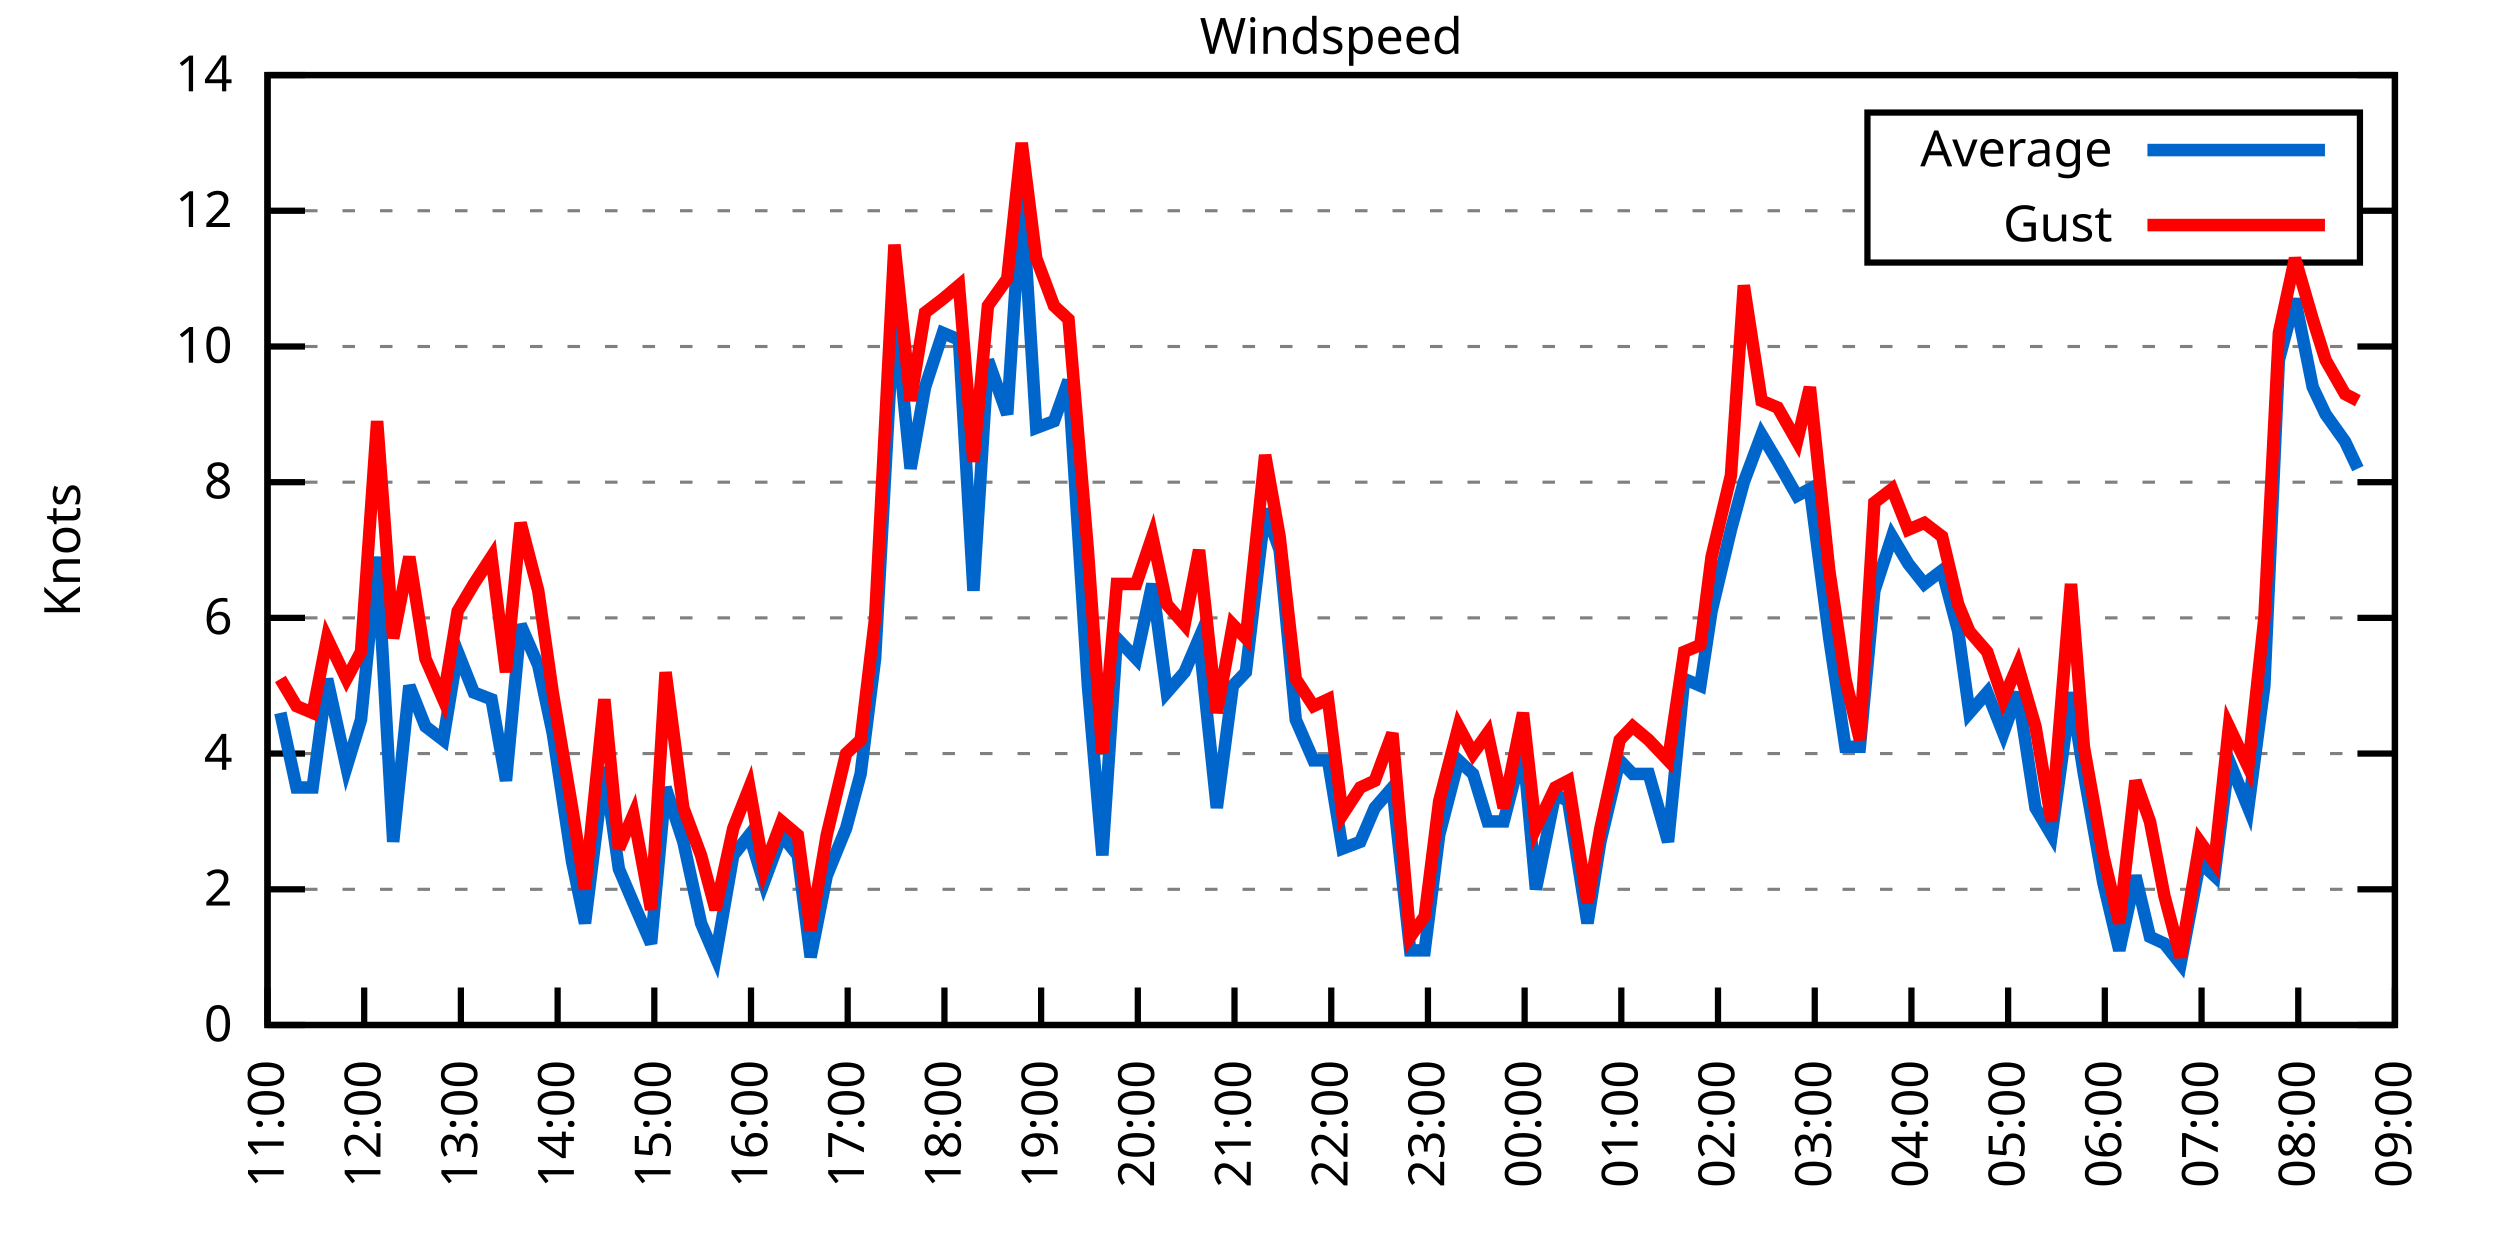
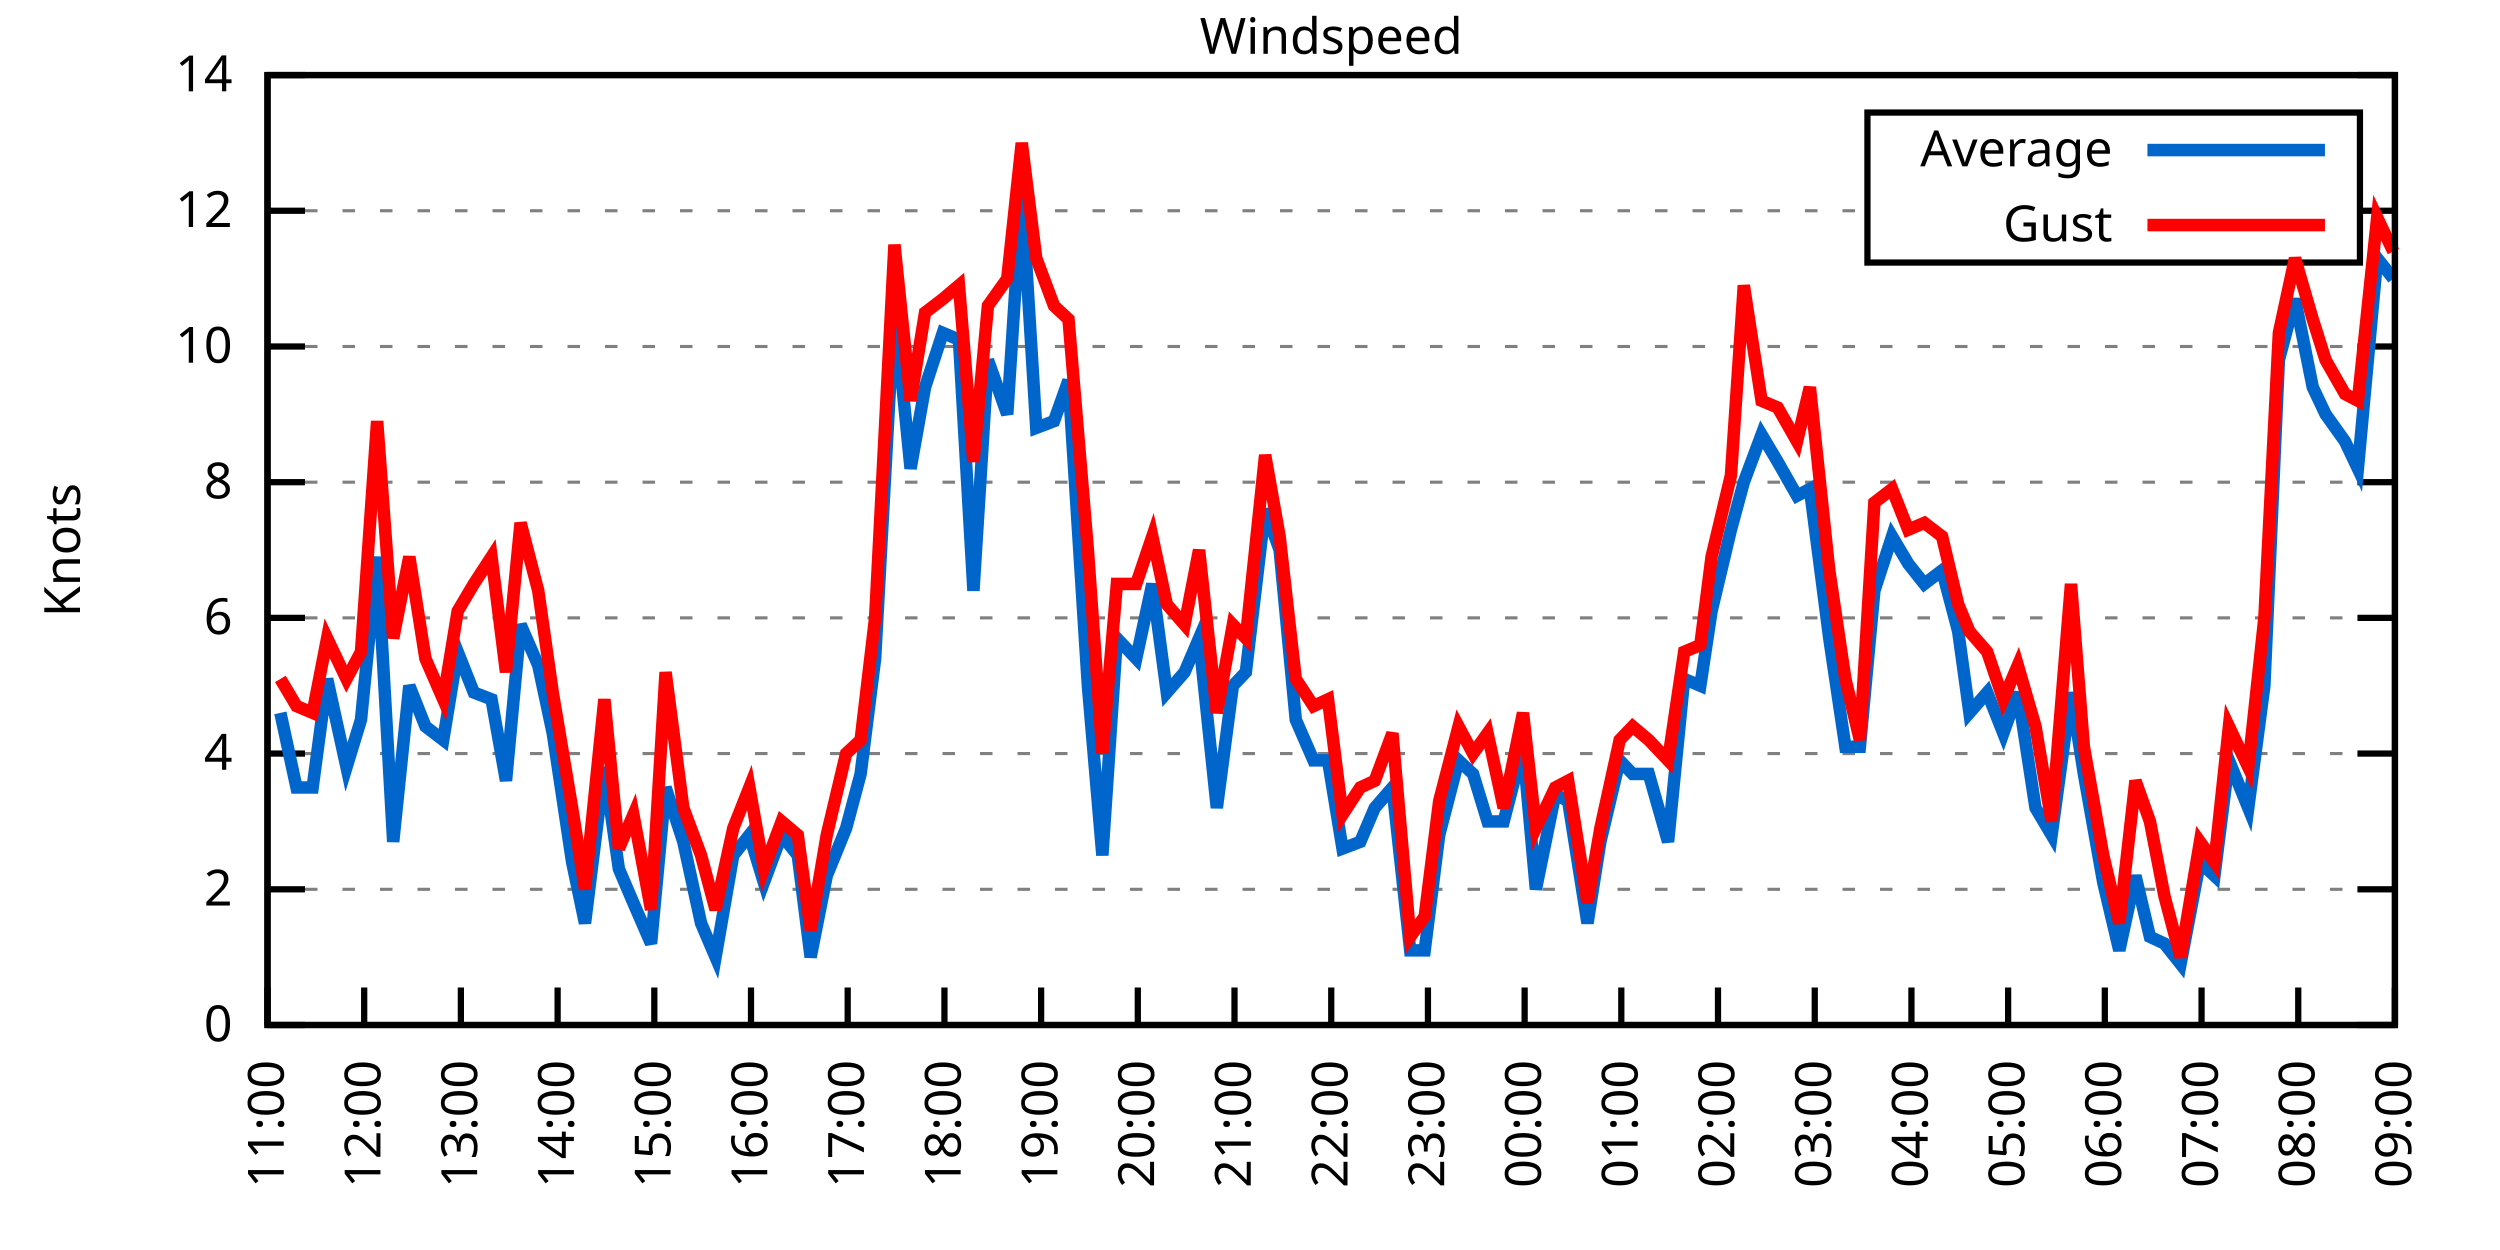
<svg xmlns="http://www.w3.org/2000/svg" xmlns:xlink="http://www.w3.org/1999/xlink" width="400" height="200" viewBox="0 0 400 200">
  <g id="gnuplot_canvas">
    <rect x="0" y="0" width="400" height="200" fill="none" />
    <defs>
      <circle id="gpDot" r="0.5" stroke-width="0.5" stroke="currentColor" />
      <path id="gpPt0" stroke-width="0.333" stroke="currentColor" d="M-1,0 h2 M0,-1 v2" />
      <path id="gpPt1" stroke-width="0.333" stroke="currentColor" d="M-1,-1 L1,1 M1,-1 L-1,1" />
      <path id="gpPt2" stroke-width="0.333" stroke="currentColor" d="M-1,0 L1,0 M0,-1 L0,1 M-1,-1 L1,1 M-1,1 L1,-1" />
      <rect id="gpPt3" stroke-width="0.333" stroke="currentColor" x="-1" y="-1" width="2" height="2" />
      <rect id="gpPt4" stroke-width="0.333" stroke="currentColor" fill="currentColor" x="-1" y="-1" width="2" height="2" />
      <circle id="gpPt5" stroke-width="0.333" stroke="currentColor" cx="0" cy="0" r="1" />
      <use xlink:href="#gpPt5" id="gpPt6" fill="currentColor" stroke="none" />
      <path id="gpPt7" stroke-width="0.333" stroke="currentColor" d="M0,-1.33 L-1.33,0.67 L1.33,0.67 z" />
      <use xlink:href="#gpPt7" id="gpPt8" fill="currentColor" stroke="none" />
      <use xlink:href="#gpPt7" id="gpPt9" stroke="currentColor" transform="rotate(180)" />
      <use xlink:href="#gpPt9" id="gpPt10" fill="currentColor" stroke="none" />
      <use xlink:href="#gpPt3" id="gpPt11" stroke="currentColor" transform="rotate(45)" />
      <use xlink:href="#gpPt11" id="gpPt12" fill="currentColor" stroke="none" />
      <path id="gpPt13" stroke-width="0.333" stroke="currentColor" d="M0,1.330 L1.265,0.411 L0.782,-1.067 L-0.782,-1.076 L-1.265,0.411 z" />
      <use xlink:href="#gpPt13" id="gpPt14" fill="currentColor" stroke="none" />
      <filter id="textbox" filterUnits="objectBoundingBox" x="0" y="0" height="1" width="1">
        <feFlood flood-color="white" flood-opacity="1" result="bgnd" />
        <feComposite in="SourceGraphic" in2="bgnd" operator="atop" />
      </filter>
      <filter id="greybox" filterUnits="objectBoundingBox" x="0" y="0" height="1" width="1">
        <feFlood flood-color="lightgrey" flood-opacity="1" result="grey" />
        <feComposite in="SourceGraphic" in2="grey" operator="atop" />
      </filter>
    </defs>
    <g fill="none" color="white" stroke="currentColor" stroke-width="1.00" stroke-linecap="butt" stroke-linejoin="miter">
</g>
    <g fill="none" color="black" stroke="currentColor" stroke-width="1.00" stroke-linecap="butt" stroke-linejoin="miter">
      <g stroke="none" shape-rendering="crispEdges">
        <polygon fill="rgb(255, 255, 255)" points="42.80,164.00 383.18,164.00 383.18,12.02 42.80,12.02 " />
      </g>
    </g>
    <g fill="none" color="black" stroke="currentColor" stroke-width="1.00" stroke-linecap="butt" stroke-linejoin="miter">
</g>
    <g fill="none" color="black" stroke="black" stroke-width="0.50" stroke-linecap="butt" stroke-linejoin="miter">
</g>
    <g fill="none" color="gray" stroke="currentColor" stroke-width="0.50" stroke-linecap="butt" stroke-linejoin="miter">
      <path stroke="gray" stroke-dasharray="2,4" class="gridline" d="M42.80,164.00 L383.19,164.00  " />
    </g>
    <g fill="none" color="gray" stroke="gray" stroke-width="1.00" stroke-linecap="butt" stroke-linejoin="miter">
</g>
    <g fill="none" color="black" stroke="currentColor" stroke-width="1.00" stroke-linecap="butt" stroke-linejoin="miter">
      <path stroke="black" d="M42.80,164.00 L48.80,164.00 M383.19,164.00 L377.19,164.00  " />
      <g transform="translate(37.20,166.60)" stroke="none" fill="black" font-family="Sans" font-size="8.00" text-anchor="end">
        <text>
          <tspan font-family="Sans"> 0</tspan>
        </text>
      </g>
    </g>
    <g fill="none" color="black" stroke="currentColor" stroke-width="1.00" stroke-linecap="butt" stroke-linejoin="miter">
</g>
    <g fill="none" color="black" stroke="black" stroke-width="0.50" stroke-linecap="butt" stroke-linejoin="miter">
</g>
    <g fill="none" color="gray" stroke="currentColor" stroke-width="0.50" stroke-linecap="butt" stroke-linejoin="miter">
      <path stroke="gray" stroke-dasharray="2,4" class="gridline" d="M42.80,142.29 L383.19,142.29  " />
    </g>
    <g fill="none" color="gray" stroke="gray" stroke-width="1.00" stroke-linecap="butt" stroke-linejoin="miter">
</g>
    <g fill="none" color="black" stroke="currentColor" stroke-width="1.00" stroke-linecap="butt" stroke-linejoin="miter">
      <path stroke="black" d="M42.80,142.29 L48.80,142.29 M383.19,142.29 L377.19,142.29  " />
      <g transform="translate(37.20,144.89)" stroke="none" fill="black" font-family="Sans" font-size="8.00" text-anchor="end">
        <text>
          <tspan font-family="Sans"> 2</tspan>
        </text>
      </g>
    </g>
    <g fill="none" color="black" stroke="currentColor" stroke-width="1.00" stroke-linecap="butt" stroke-linejoin="miter">
</g>
    <g fill="none" color="black" stroke="black" stroke-width="0.50" stroke-linecap="butt" stroke-linejoin="miter">
</g>
    <g fill="none" color="gray" stroke="currentColor" stroke-width="0.50" stroke-linecap="butt" stroke-linejoin="miter">
      <path stroke="gray" stroke-dasharray="2,4" class="gridline" d="M42.80,120.57 L383.19,120.57  " />
    </g>
    <g fill="none" color="gray" stroke="gray" stroke-width="1.00" stroke-linecap="butt" stroke-linejoin="miter">
</g>
    <g fill="none" color="black" stroke="currentColor" stroke-width="1.00" stroke-linecap="butt" stroke-linejoin="miter">
      <path stroke="black" d="M42.80,120.57 L48.80,120.57 M383.19,120.57 L377.19,120.57  " />
      <g transform="translate(37.20,123.17)" stroke="none" fill="black" font-family="Sans" font-size="8.00" text-anchor="end">
        <text>
          <tspan font-family="Sans"> 4</tspan>
        </text>
      </g>
    </g>
    <g fill="none" color="black" stroke="currentColor" stroke-width="1.00" stroke-linecap="butt" stroke-linejoin="miter">
</g>
    <g fill="none" color="black" stroke="black" stroke-width="0.50" stroke-linecap="butt" stroke-linejoin="miter">
</g>
    <g fill="none" color="gray" stroke="currentColor" stroke-width="0.50" stroke-linecap="butt" stroke-linejoin="miter">
      <path stroke="gray" stroke-dasharray="2,4" class="gridline" d="M42.80,98.86 L383.19,98.86  " />
    </g>
    <g fill="none" color="gray" stroke="gray" stroke-width="1.00" stroke-linecap="butt" stroke-linejoin="miter">
</g>
    <g fill="none" color="black" stroke="currentColor" stroke-width="1.00" stroke-linecap="butt" stroke-linejoin="miter">
      <path stroke="black" d="M42.80,98.86 L48.80,98.86 M383.19,98.86 L377.19,98.86  " />
      <g transform="translate(37.20,101.46)" stroke="none" fill="black" font-family="Sans" font-size="8.00" text-anchor="end">
        <text>
          <tspan font-family="Sans"> 6</tspan>
        </text>
      </g>
    </g>
    <g fill="none" color="black" stroke="currentColor" stroke-width="1.00" stroke-linecap="butt" stroke-linejoin="miter">
</g>
    <g fill="none" color="black" stroke="black" stroke-width="0.50" stroke-linecap="butt" stroke-linejoin="miter">
</g>
    <g fill="none" color="gray" stroke="currentColor" stroke-width="0.50" stroke-linecap="butt" stroke-linejoin="miter">
      <path stroke="gray" stroke-dasharray="2,4" class="gridline" d="M42.80,77.15 L383.19,77.15  " />
    </g>
    <g fill="none" color="gray" stroke="gray" stroke-width="1.00" stroke-linecap="butt" stroke-linejoin="miter">
</g>
    <g fill="none" color="black" stroke="currentColor" stroke-width="1.00" stroke-linecap="butt" stroke-linejoin="miter">
      <path stroke="black" d="M42.80,77.15 L48.80,77.15 M383.19,77.15 L377.19,77.15  " />
      <g transform="translate(37.20,79.75)" stroke="none" fill="black" font-family="Sans" font-size="8.00" text-anchor="end">
        <text>
          <tspan font-family="Sans"> 8</tspan>
        </text>
      </g>
    </g>
    <g fill="none" color="black" stroke="currentColor" stroke-width="1.00" stroke-linecap="butt" stroke-linejoin="miter">
</g>
    <g fill="none" color="black" stroke="black" stroke-width="0.50" stroke-linecap="butt" stroke-linejoin="miter">
</g>
    <g fill="none" color="gray" stroke="currentColor" stroke-width="0.50" stroke-linecap="butt" stroke-linejoin="miter">
      <path stroke="gray" stroke-dasharray="2,4" class="gridline" d="M42.80,55.44 L383.19,55.44  " />
    </g>
    <g fill="none" color="gray" stroke="gray" stroke-width="1.00" stroke-linecap="butt" stroke-linejoin="miter">
</g>
    <g fill="none" color="black" stroke="currentColor" stroke-width="1.00" stroke-linecap="butt" stroke-linejoin="miter">
      <path stroke="black" d="M42.80,55.44 L48.80,55.44 M383.19,55.44 L377.19,55.44  " />
      <g transform="translate(37.20,58.04)" stroke="none" fill="black" font-family="Sans" font-size="8.00" text-anchor="end">
        <text>
          <tspan font-family="Sans"> 10</tspan>
        </text>
      </g>
    </g>
    <g fill="none" color="black" stroke="currentColor" stroke-width="1.00" stroke-linecap="butt" stroke-linejoin="miter">
</g>
    <g fill="none" color="black" stroke="black" stroke-width="0.50" stroke-linecap="butt" stroke-linejoin="miter">
</g>
    <g fill="none" color="gray" stroke="currentColor" stroke-width="0.50" stroke-linecap="butt" stroke-linejoin="miter">
      <path stroke="gray" stroke-dasharray="2,4" class="gridline" d="M42.80,33.72 L298.79,33.72 M377.59,33.72 L383.19,33.72  " />
    </g>
    <g fill="none" color="gray" stroke="gray" stroke-width="1.00" stroke-linecap="butt" stroke-linejoin="miter">
</g>
    <g fill="none" color="black" stroke="currentColor" stroke-width="1.00" stroke-linecap="butt" stroke-linejoin="miter">
      <path stroke="black" d="M42.80,33.72 L48.80,33.72 M383.19,33.72 L377.19,33.72  " />
      <g transform="translate(37.20,36.32)" stroke="none" fill="black" font-family="Sans" font-size="8.00" text-anchor="end">
        <text>
          <tspan font-family="Sans"> 12</tspan>
        </text>
      </g>
    </g>
    <g fill="none" color="black" stroke="currentColor" stroke-width="1.00" stroke-linecap="butt" stroke-linejoin="miter">
</g>
    <g fill="none" color="black" stroke="black" stroke-width="0.50" stroke-linecap="butt" stroke-linejoin="miter">
</g>
    <g fill="none" color="gray" stroke="currentColor" stroke-width="0.50" stroke-linecap="butt" stroke-linejoin="miter">
      <path stroke="gray" stroke-dasharray="2,4" class="gridline" d="M42.80,12.01 L383.19,12.01  " />
    </g>
    <g fill="none" color="gray" stroke="gray" stroke-width="1.00" stroke-linecap="butt" stroke-linejoin="miter">
</g>
    <g fill="none" color="black" stroke="currentColor" stroke-width="1.00" stroke-linecap="butt" stroke-linejoin="miter">
      <path stroke="black" d="M42.80,12.01 L48.80,12.01 M383.19,12.01 L377.19,12.01  " />
      <g transform="translate(37.20,14.61)" stroke="none" fill="black" font-family="Sans" font-size="8.00" text-anchor="end">
        <text>
          <tspan font-family="Sans"> 14</tspan>
        </text>
      </g>
    </g>
    <g fill="none" color="black" stroke="currentColor" stroke-width="1.00" stroke-linecap="butt" stroke-linejoin="miter">
      <path stroke="black" d="M42.80,164.00 L42.80,158.00  " />
      <g transform="translate(45.40,169.60) rotate(270.00)" stroke="none" fill="black" font-family="Sans" font-size="8.00" text-anchor="end">
        <text>
          <tspan font-family="Sans">11:00</tspan>
        </text>
      </g>
    </g>
    <g fill="none" color="black" stroke="currentColor" stroke-width="1.00" stroke-linecap="butt" stroke-linejoin="miter">
      <path stroke="black" d="M58.27,164.00 L58.27,158.00  " />
      <g transform="translate(60.87,169.60) rotate(270.00)" stroke="none" fill="black" font-family="Sans" font-size="8.00" text-anchor="end">
        <text>
          <tspan font-family="Sans">12:00</tspan>
        </text>
      </g>
    </g>
    <g fill="none" color="black" stroke="currentColor" stroke-width="1.00" stroke-linecap="butt" stroke-linejoin="miter">
      <path stroke="black" d="M73.74,164.00 L73.74,158.00  " />
      <g transform="translate(76.34,169.60) rotate(270.00)" stroke="none" fill="black" font-family="Sans" font-size="8.00" text-anchor="end">
        <text>
          <tspan font-family="Sans">13:00</tspan>
        </text>
      </g>
    </g>
    <g fill="none" color="black" stroke="currentColor" stroke-width="1.00" stroke-linecap="butt" stroke-linejoin="miter">
      <path stroke="black" d="M89.22,164.00 L89.22,158.00  " />
      <g transform="translate(91.82,169.60) rotate(270.00)" stroke="none" fill="black" font-family="Sans" font-size="8.00" text-anchor="end">
        <text>
          <tspan font-family="Sans">14:00</tspan>
        </text>
      </g>
    </g>
    <g fill="none" color="black" stroke="currentColor" stroke-width="1.00" stroke-linecap="butt" stroke-linejoin="miter">
      <path stroke="black" d="M104.69,164.00 L104.69,158.00  " />
      <g transform="translate(107.29,169.60) rotate(270.00)" stroke="none" fill="black" font-family="Sans" font-size="8.00" text-anchor="end">
        <text>
          <tspan font-family="Sans">15:00</tspan>
        </text>
      </g>
    </g>
    <g fill="none" color="black" stroke="currentColor" stroke-width="1.00" stroke-linecap="butt" stroke-linejoin="miter">
      <path stroke="black" d="M120.16,164.00 L120.16,158.00  " />
      <g transform="translate(122.76,169.60) rotate(270.00)" stroke="none" fill="black" font-family="Sans" font-size="8.00" text-anchor="end">
        <text>
          <tspan font-family="Sans">16:00</tspan>
        </text>
      </g>
    </g>
    <g fill="none" color="black" stroke="currentColor" stroke-width="1.00" stroke-linecap="butt" stroke-linejoin="miter">
      <path stroke="black" d="M135.63,164.00 L135.63,158.00  " />
      <g transform="translate(138.23,169.60) rotate(270.00)" stroke="none" fill="black" font-family="Sans" font-size="8.00" text-anchor="end">
        <text>
          <tspan font-family="Sans">17:00</tspan>
        </text>
      </g>
    </g>
    <g fill="none" color="black" stroke="currentColor" stroke-width="1.00" stroke-linecap="butt" stroke-linejoin="miter">
      <path stroke="black" d="M151.11,164.00 L151.11,158.00  " />
      <g transform="translate(153.71,169.60) rotate(270.00)" stroke="none" fill="black" font-family="Sans" font-size="8.00" text-anchor="end">
        <text>
          <tspan font-family="Sans">18:00</tspan>
        </text>
      </g>
    </g>
    <g fill="none" color="black" stroke="currentColor" stroke-width="1.00" stroke-linecap="butt" stroke-linejoin="miter">
      <path stroke="black" d="M166.58,164.00 L166.58,158.00  " />
      <g transform="translate(169.18,169.60) rotate(270.00)" stroke="none" fill="black" font-family="Sans" font-size="8.00" text-anchor="end">
        <text>
          <tspan font-family="Sans">19:00</tspan>
        </text>
      </g>
    </g>
    <g fill="none" color="black" stroke="currentColor" stroke-width="1.00" stroke-linecap="butt" stroke-linejoin="miter">
      <path stroke="black" d="M182.05,164.00 L182.05,158.00  " />
      <g transform="translate(184.65,169.60) rotate(270.00)" stroke="none" fill="black" font-family="Sans" font-size="8.00" text-anchor="end">
        <text>
          <tspan font-family="Sans">20:00</tspan>
        </text>
      </g>
    </g>
    <g fill="none" color="black" stroke="currentColor" stroke-width="1.00" stroke-linecap="butt" stroke-linejoin="miter">
      <path stroke="black" d="M197.52,164.00 L197.52,158.00  " />
      <g transform="translate(200.12,169.60) rotate(270.00)" stroke="none" fill="black" font-family="Sans" font-size="8.00" text-anchor="end">
        <text>
          <tspan font-family="Sans">21:00</tspan>
        </text>
      </g>
    </g>
    <g fill="none" color="black" stroke="currentColor" stroke-width="1.00" stroke-linecap="butt" stroke-linejoin="miter">
      <path stroke="black" d="M213.00,164.00 L213.00,158.00  " />
      <g transform="translate(215.60,169.60) rotate(270.00)" stroke="none" fill="black" font-family="Sans" font-size="8.00" text-anchor="end">
        <text>
          <tspan font-family="Sans">22:00</tspan>
        </text>
      </g>
    </g>
    <g fill="none" color="black" stroke="currentColor" stroke-width="1.00" stroke-linecap="butt" stroke-linejoin="miter">
      <path stroke="black" d="M228.47,164.00 L228.47,158.00  " />
      <g transform="translate(231.07,169.60) rotate(270.00)" stroke="none" fill="black" font-family="Sans" font-size="8.00" text-anchor="end">
        <text>
          <tspan font-family="Sans">23:00</tspan>
        </text>
      </g>
    </g>
    <g fill="none" color="black" stroke="currentColor" stroke-width="1.00" stroke-linecap="butt" stroke-linejoin="miter">
      <path stroke="black" d="M243.94,164.00 L243.94,158.00  " />
      <g transform="translate(246.54,169.60) rotate(270.00)" stroke="none" fill="black" font-family="Sans" font-size="8.00" text-anchor="end">
        <text>
          <tspan font-family="Sans">00:00</tspan>
        </text>
      </g>
    </g>
    <g fill="none" color="black" stroke="currentColor" stroke-width="1.00" stroke-linecap="butt" stroke-linejoin="miter">
      <path stroke="black" d="M259.41,164.00 L259.41,158.00  " />
      <g transform="translate(262.01,169.60) rotate(270.00)" stroke="none" fill="black" font-family="Sans" font-size="8.00" text-anchor="end">
        <text>
          <tspan font-family="Sans">01:00</tspan>
        </text>
      </g>
    </g>
    <g fill="none" color="black" stroke="currentColor" stroke-width="1.00" stroke-linecap="butt" stroke-linejoin="miter">
      <path stroke="black" d="M274.88,164.00 L274.88,158.00  " />
      <g transform="translate(277.48,169.60) rotate(270.00)" stroke="none" fill="black" font-family="Sans" font-size="8.00" text-anchor="end">
        <text>
          <tspan font-family="Sans">02:00</tspan>
        </text>
      </g>
    </g>
    <g fill="none" color="black" stroke="currentColor" stroke-width="1.00" stroke-linecap="butt" stroke-linejoin="miter">
      <path stroke="black" d="M290.36,164.00 L290.36,158.00  " />
      <g transform="translate(292.96,169.60) rotate(270.00)" stroke="none" fill="black" font-family="Sans" font-size="8.00" text-anchor="end">
        <text>
          <tspan font-family="Sans">03:00</tspan>
        </text>
      </g>
    </g>
    <g fill="none" color="black" stroke="currentColor" stroke-width="1.00" stroke-linecap="butt" stroke-linejoin="miter">
      <path stroke="black" d="M305.83,164.00 L305.83,158.00  " />
      <g transform="translate(308.43,169.60) rotate(270.00)" stroke="none" fill="black" font-family="Sans" font-size="8.00" text-anchor="end">
        <text>
          <tspan font-family="Sans">04:00</tspan>
        </text>
      </g>
    </g>
    <g fill="none" color="black" stroke="currentColor" stroke-width="1.00" stroke-linecap="butt" stroke-linejoin="miter">
      <path stroke="black" d="M321.30,164.00 L321.30,158.00  " />
      <g transform="translate(323.90,169.60) rotate(270.00)" stroke="none" fill="black" font-family="Sans" font-size="8.00" text-anchor="end">
        <text>
          <tspan font-family="Sans">05:00</tspan>
        </text>
      </g>
    </g>
    <g fill="none" color="black" stroke="currentColor" stroke-width="1.00" stroke-linecap="butt" stroke-linejoin="miter">
      <path stroke="black" d="M336.77,164.00 L336.77,158.00  " />
      <g transform="translate(339.37,169.60) rotate(270.00)" stroke="none" fill="black" font-family="Sans" font-size="8.00" text-anchor="end">
        <text>
          <tspan font-family="Sans">06:00</tspan>
        </text>
      </g>
    </g>
    <g fill="none" color="black" stroke="currentColor" stroke-width="1.00" stroke-linecap="butt" stroke-linejoin="miter">
      <path stroke="black" d="M352.25,164.00 L352.25,158.00  " />
      <g transform="translate(354.85,169.60) rotate(270.00)" stroke="none" fill="black" font-family="Sans" font-size="8.00" text-anchor="end">
        <text>
          <tspan font-family="Sans">07:00</tspan>
        </text>
      </g>
    </g>
    <g fill="none" color="black" stroke="currentColor" stroke-width="1.00" stroke-linecap="butt" stroke-linejoin="miter">
      <path stroke="black" d="M367.72,164.00 L367.72,158.00  " />
      <g transform="translate(370.32,169.60) rotate(270.00)" stroke="none" fill="black" font-family="Sans" font-size="8.00" text-anchor="end">
        <text>
          <tspan font-family="Sans">08:00</tspan>
        </text>
      </g>
    </g>
    <g fill="none" color="black" stroke="currentColor" stroke-width="1.00" stroke-linecap="butt" stroke-linejoin="miter">
      <path stroke="black" d="M383.19,164.00 L383.19,158.00  " />
      <g transform="translate(385.79,169.60) rotate(270.00)" stroke="none" fill="black" font-family="Sans" font-size="8.00" text-anchor="end">
        <text>
          <tspan font-family="Sans">09:00</tspan>
        </text>
      </g>
    </g>
    <g fill="none" color="black" stroke="currentColor" stroke-width="1.00" stroke-linecap="butt" stroke-linejoin="miter">
</g>
    <g fill="none" color="black" stroke="currentColor" stroke-width="1.00" stroke-linecap="butt" stroke-linejoin="miter">
      <path stroke="black" d="M42.80,12.01 L42.80,164.00 L383.19,164.00 L383.19,12.01 L42.80,12.01 Z  " />
    </g>
    <g fill="none" color="black" stroke="currentColor" stroke-width="1.00" stroke-linecap="butt" stroke-linejoin="miter">
</g>
    <g fill="none" color="black" stroke="currentColor" stroke-width="1.00" stroke-linecap="butt" stroke-linejoin="miter">
      <path stroke="black" d="M298.79,42.01 L298.79,18.01 L377.59,18.01 L377.59,42.01 L298.79,42.01 Z  " />
    </g>
    <g id="Windspeed_plot_1">
      <g fill="none" color="white" stroke="black" stroke-width="2.00" stroke-linecap="butt" stroke-linejoin="miter">
</g>
      <g fill="none" color="black" stroke="currentColor" stroke-width="2.00" stroke-linecap="butt" stroke-linejoin="miter">
        <g transform="translate(337.99,26.61)" stroke="none" fill="black" font-family="Sans" font-size="8.00" text-anchor="end">
          <text>
            <tspan font-family="Sans">Average</tspan>
          </text>
        </g>
      </g>
      <g fill="none" color="black" stroke="currentColor" stroke-width="2.00" stroke-linecap="butt" stroke-linejoin="miter">
-         <path stroke="rgb(  0, 102, 204)" d="M343.59,24.01 L371.99,24.01 M44.86,114.06 L47.44,126.00 L50.02,126.00 L52.34,108.63 L55.44,122.75 L57.76,115.15   L60.34,89.09 L62.91,134.69 L65.49,109.72 L68.07,116.23 L70.91,118.40 L73.23,104.29 L75.81,110.80 L78.64,111.89   L80.96,124.92 L83.29,99.95 L86.12,106.46 L88.44,117.32 L91.54,137.94 L93.60,147.72 L96.70,122.75 L99.02,139.03   L101.34,144.46 L104.17,150.97 L106.49,126.00 L109.33,134.69 L112.17,147.72 L114.49,153.14 L117.32,136.86 L119.90,133.60   L122.22,141.20 L125.06,133.60 L127.64,136.86 L129.70,153.14 L132.28,140.12 L135.38,132.52 L137.70,123.83 L140.02,105.38   L143.11,48.92 L145.69,74.98 L148.01,61.95 L150.85,53.26 L153.43,54.35 L155.75,94.52 L158.07,57.61 L161.16,66.29   L163.48,30.47 L165.80,68.46 L168.64,67.38 L170.96,60.86 L174.06,109.72 L176.38,136.86 L178.70,102.12 L181.79,105.38   L184.37,93.43 L186.69,110.80 L189.53,107.55 L191.85,102.12 L194.69,129.26 L197.26,109.72 L199.33,107.55 L202.42,81.49   L204.74,88.00 L207.32,115.15 L210.16,121.66 L212.48,121.66 L214.80,135.77 L217.64,134.69 L219.96,129.26 L222.79,126.00   L225.63,152.06 L227.95,152.06 L230.27,133.60 L233.37,121.66 L235.69,123.83 L238.01,131.43 L240.59,131.43 L243.68,119.49   L245.74,142.29 L248.84,127.09 L250.90,128.17 L254.00,147.72 L256.06,134.69 L259.15,121.66 L261.22,123.83 L263.80,123.83   L266.89,134.69 L269.47,108.63 L272.05,109.72 L273.85,97.78 L276.95,84.75 L279.01,77.15 L281.85,69.55 L284.43,73.89   L287.52,79.32 L289.58,78.23 L292.68,102.12 L295.26,119.49 L297.58,119.49 L299.90,94.52 L302.73,85.83 L305.31,90.18   L307.89,93.43 L310.73,91.26 L313.31,101.03 L315.11,114.06 L317.95,110.80 L320.53,117.32 L322.85,110.80 L325.68,129.26   L328.26,133.60 L331.36,110.80 L333.42,123.83 L336.52,141.20 L339.09,152.06 L341.67,140.12 L343.99,149.89 L346.31,150.97   L348.89,154.23 L351.99,137.94 L354.31,140.12 L356.63,121.66 L359.72,129.26 L362.30,109.72 L364.62,57.61 L367.20,47.84   L370.04,61.95 L372.10,66.29 L375.20,70.63 L377.26,74.98  " />
+         <path stroke="rgb(  0, 102, 204)" d="M343.59,24.01 L371.99,24.01 M44.86,114.06 L47.44,126.00 L50.02,126.00 L52.34,108.63 L55.44,122.75 L57.76,115.15   L60.34,89.09 L62.91,134.69 L65.49,109.72 L68.07,116.23 L70.91,118.40 L73.23,104.29 L75.81,110.80 L78.64,111.89   L80.96,124.92 L83.29,99.95 L86.12,106.46 L88.44,117.32 L91.54,137.94 L93.60,147.72 L96.70,122.75 L99.02,139.03   L101.34,144.46 L104.17,150.97 L106.49,126.00 L109.33,134.69 L112.17,147.72 L114.49,153.14 L117.32,136.86 L119.90,133.60   L122.22,141.20 L125.06,133.60 L127.64,136.86 L129.70,153.14 L132.28,140.12 L135.38,132.52 L137.70,123.83 L140.02,105.38   L143.11,48.92 L145.69,74.98 L148.01,61.95 L150.85,53.26 L153.43,54.35 L155.75,94.52 L158.07,57.61 L161.16,66.29   L163.48,30.47 L165.80,68.46 L168.64,67.38 L170.96,60.86 L174.06,109.72 L176.38,136.86 L178.70,102.12 L181.79,105.38   L184.37,93.43 L186.69,110.80 L189.53,107.55 L191.85,102.12 L194.69,129.26 L197.26,109.72 L199.33,107.55 L202.42,81.49   L204.74,88.00 L207.32,115.15 L210.16,121.66 L212.48,121.66 L214.80,135.77 L217.64,134.69 L219.96,129.26 L222.79,126.00   L225.63,152.06 L227.95,152.06 L230.27,133.60 L233.37,121.66 L235.69,123.83 L238.01,131.43 L240.59,131.43 L243.68,119.49   L245.74,142.29 L248.84,127.09 L250.90,128.17 L254.00,147.72 L256.06,134.69 L259.15,121.66 L261.22,123.83 L263.80,123.83   L266.89,134.69 L269.47,108.63 L272.05,109.72 L273.85,97.78 L276.95,84.75 L279.01,77.15 L281.85,69.55 L284.43,73.89   L287.52,79.32 L289.58,78.23 L292.68,102.12 L295.26,119.49 L297.58,119.49 L299.90,94.52 L302.73,85.83 L305.31,90.18   L307.89,93.43 L310.73,91.26 L313.31,101.03 L315.11,114.06 L317.95,110.80 L320.53,117.32 L322.85,110.80 L325.68,129.26   L328.26,133.60 L331.36,110.80 L333.42,123.83 L336.52,141.20 L339.09,152.06 L341.67,140.12 L343.99,149.89 L346.31,150.97   L348.89,154.23 L351.99,137.94 L354.31,140.12 L356.63,121.66 L359.72,129.26 L362.30,109.72 L364.62,57.61 L367.20,47.84   L370.04,61.95 L372.10,66.29 L375.20,70.63 L377.26,74.98 L380.35,41.32 L382.93,44.58  " />
      </g>
    </g>
    <g id="Windspeed_plot_2">
      <g fill="none" color="black" stroke="currentColor" stroke-width="2.00" stroke-linecap="butt" stroke-linejoin="miter">
        <g transform="translate(337.99,38.61)" stroke="none" fill="black" font-family="Sans" font-size="8.00" text-anchor="end">
          <text>
            <tspan font-family="Sans">Gust</tspan>
          </text>
        </g>
      </g>
      <g fill="none" color="black" stroke="currentColor" stroke-width="2.00" stroke-linecap="butt" stroke-linejoin="miter">
-         <path stroke="rgb(255,   0,   0)" d="M343.59,36.01 L371.99,36.01 M44.86,108.63 L47.44,112.97 L50.02,114.06 L52.34,102.12 L55.44,108.63 L57.76,104.29   L60.34,67.38 L62.91,102.12 L65.49,89.09 L68.07,105.38 L70.91,111.89 L73.23,97.78 L75.81,93.43 L78.64,89.09   L80.96,107.55 L83.29,83.66 L86.12,94.52 L88.44,110.80 L91.54,129.26 L93.60,142.29 L96.70,111.89 L99.02,135.77   L101.34,130.35 L104.17,145.54 L106.49,107.55 L109.33,129.26 L112.17,136.86 L114.49,145.54 L117.32,132.52 L119.90,126.00   L122.22,139.03 L125.06,131.43 L127.64,133.60 L129.70,148.80 L132.28,133.60 L135.38,120.57 L137.70,118.40 L140.02,98.86   L143.11,39.15 L145.69,64.12 L148.01,50.01 L150.85,47.84 L153.43,45.66 L155.75,73.89 L158.07,48.92 L161.16,44.58   L163.48,22.87 L165.80,41.32 L168.64,48.92 L170.96,51.09 L174.06,88.00 L176.38,120.57 L178.70,93.43 L181.79,93.43   L184.37,85.83 L186.69,96.69 L189.53,99.95 L191.85,88.00 L194.69,114.06 L197.26,99.95 L199.33,102.12 L202.42,72.81   L204.74,85.83 L207.32,108.63 L210.16,112.97 L212.48,111.89 L214.80,130.35 L217.64,126.00 L219.96,124.92 L222.79,117.32   L225.63,149.89 L227.95,146.63 L230.27,128.17 L233.37,116.23 L235.69,120.57 L238.01,117.32 L240.59,129.26 L243.68,114.06   L245.74,132.52 L248.84,126.00 L250.90,124.92 L254.00,144.46 L256.06,132.52 L259.15,118.40 L261.22,116.23 L263.80,118.40   L266.89,121.66 L269.47,104.29 L272.05,103.20 L273.85,89.09 L276.95,76.06 L279.01,45.66 L281.85,64.12 L284.43,65.21   L287.52,70.63 L289.58,61.95 L292.68,91.26 L295.26,108.63 L297.58,118.40 L299.90,80.41 L302.73,78.23 L305.31,84.75   L307.89,83.66 L310.73,85.83 L313.31,96.69 L315.11,101.03 L317.95,104.29 L320.53,111.89 L322.85,106.46 L325.68,116.23   L328.26,131.43 L331.36,93.43 L333.42,119.49 L336.52,136.86 L339.09,147.72 L341.67,124.92 L343.99,131.43 L346.31,143.37   L348.89,153.14 L351.99,134.69 L354.31,137.94 L356.63,116.23 L359.72,122.75 L362.30,98.86 L364.62,53.26 L367.20,41.32   L370.04,51.09 L372.10,57.61 L375.20,63.04 L377.26,64.12  " />
+         <path stroke="rgb(255,   0,   0)" d="M343.59,36.01 L371.99,36.01 M44.86,108.63 L47.44,112.97 L50.02,114.06 L52.34,102.12 L55.44,108.63 L57.76,104.29   L60.34,67.38 L62.91,102.12 L65.49,89.09 L68.07,105.38 L70.91,111.89 L73.23,97.78 L75.81,93.43 L78.64,89.09   L80.96,107.55 L83.29,83.66 L86.12,94.52 L88.44,110.80 L91.54,129.26 L93.60,142.29 L96.70,111.89 L99.02,135.77   L101.34,130.35 L104.17,145.54 L106.49,107.55 L109.33,129.26 L112.17,136.86 L114.49,145.54 L117.32,132.52 L119.90,126.00   L122.22,139.03 L125.06,131.43 L127.64,133.60 L129.70,148.80 L132.28,133.60 L135.38,120.57 L137.70,118.40 L140.02,98.86   L143.11,39.15 L145.69,64.12 L148.01,50.01 L150.85,47.84 L153.43,45.66 L155.75,73.89 L158.07,48.92 L161.16,44.58   L163.48,22.87 L165.80,41.32 L168.64,48.92 L170.96,51.09 L174.06,88.00 L176.38,120.57 L178.70,93.43 L181.79,93.43   L184.37,85.83 L186.69,96.69 L189.53,99.95 L191.85,88.00 L194.69,114.06 L197.26,99.95 L199.33,102.12 L202.42,72.81   L204.74,85.83 L207.32,108.63 L210.16,112.97 L212.48,111.89 L214.80,130.35 L217.64,126.00 L219.96,124.92 L222.79,117.32   L225.63,149.89 L227.95,146.63 L230.27,128.17 L233.37,116.23 L235.69,120.57 L238.01,117.32 L240.59,129.26 L243.68,114.06   L245.74,132.52 L248.84,126.00 L250.90,124.92 L254.00,144.46 L256.06,132.52 L259.15,118.40 L261.22,116.23 L263.80,118.40   L266.89,121.66 L269.47,104.29 L272.05,103.20 L273.85,89.09 L276.95,76.06 L279.01,45.66 L281.85,64.12 L284.43,65.21   L287.52,70.63 L289.58,61.95 L292.68,91.26 L295.26,108.63 L297.58,118.40 L299.90,80.41 L302.73,78.23 L305.31,84.75   L307.89,83.66 L310.73,85.83 L313.31,96.69 L315.11,101.03 L317.95,104.29 L320.53,111.89 L322.85,106.46 L325.68,116.23   L328.26,131.43 L331.36,93.43 L333.42,119.49 L336.52,136.86 L339.09,147.72 L341.67,124.92 L343.99,131.43 L346.31,143.37   L348.89,153.14 L351.99,134.69 L354.31,137.94 L356.63,116.23 L359.72,122.75 L362.30,98.86 L364.62,53.26 L367.20,41.32   L370.04,51.09 L372.10,57.61 L375.20,63.04 L377.26,64.12 L380.35,34.81 L382.93,40.24  " />
      </g>
    </g>
    <g fill="none" color="black" stroke="currentColor" stroke-width="2.00" stroke-linecap="butt" stroke-linejoin="miter">
</g>
    <g fill="none" color="black" stroke="black" stroke-width="1.00" stroke-linecap="butt" stroke-linejoin="miter">
</g>
    <g fill="none" color="black" stroke="currentColor" stroke-width="1.00" stroke-linecap="butt" stroke-linejoin="miter">
      <path stroke="black" d="M42.80,12.01 L42.80,164.00 L383.19,164.00 L383.19,12.01 L42.80,12.01 Z  " />
      <g transform="translate(12.80,88.01) rotate(270.00)" stroke="none" fill="black" font-family="Sans" font-size="8.00" text-anchor="middle">
        <text>
          <tspan font-family="Sans">Knots</tspan>
        </text>
      </g>
    </g>
    <g fill="none" color="black" stroke="currentColor" stroke-width="1.00" stroke-linecap="butt" stroke-linejoin="miter">
</g>
    <g fill="none" color="black" stroke="currentColor" stroke-width="1.00" stroke-linecap="butt" stroke-linejoin="miter">
      <g transform="translate(212.99,8.61)" stroke="none" fill="black" font-family="Sans" font-size="8.00" text-anchor="middle">
        <text>
          <tspan font-family="Sans">Windspeed</tspan>
        </text>
      </g>
    </g>
    <g fill="none" color="black" stroke="currentColor" stroke-width="1.00" stroke-linecap="butt" stroke-linejoin="miter">
</g>
  </g>
</svg>
